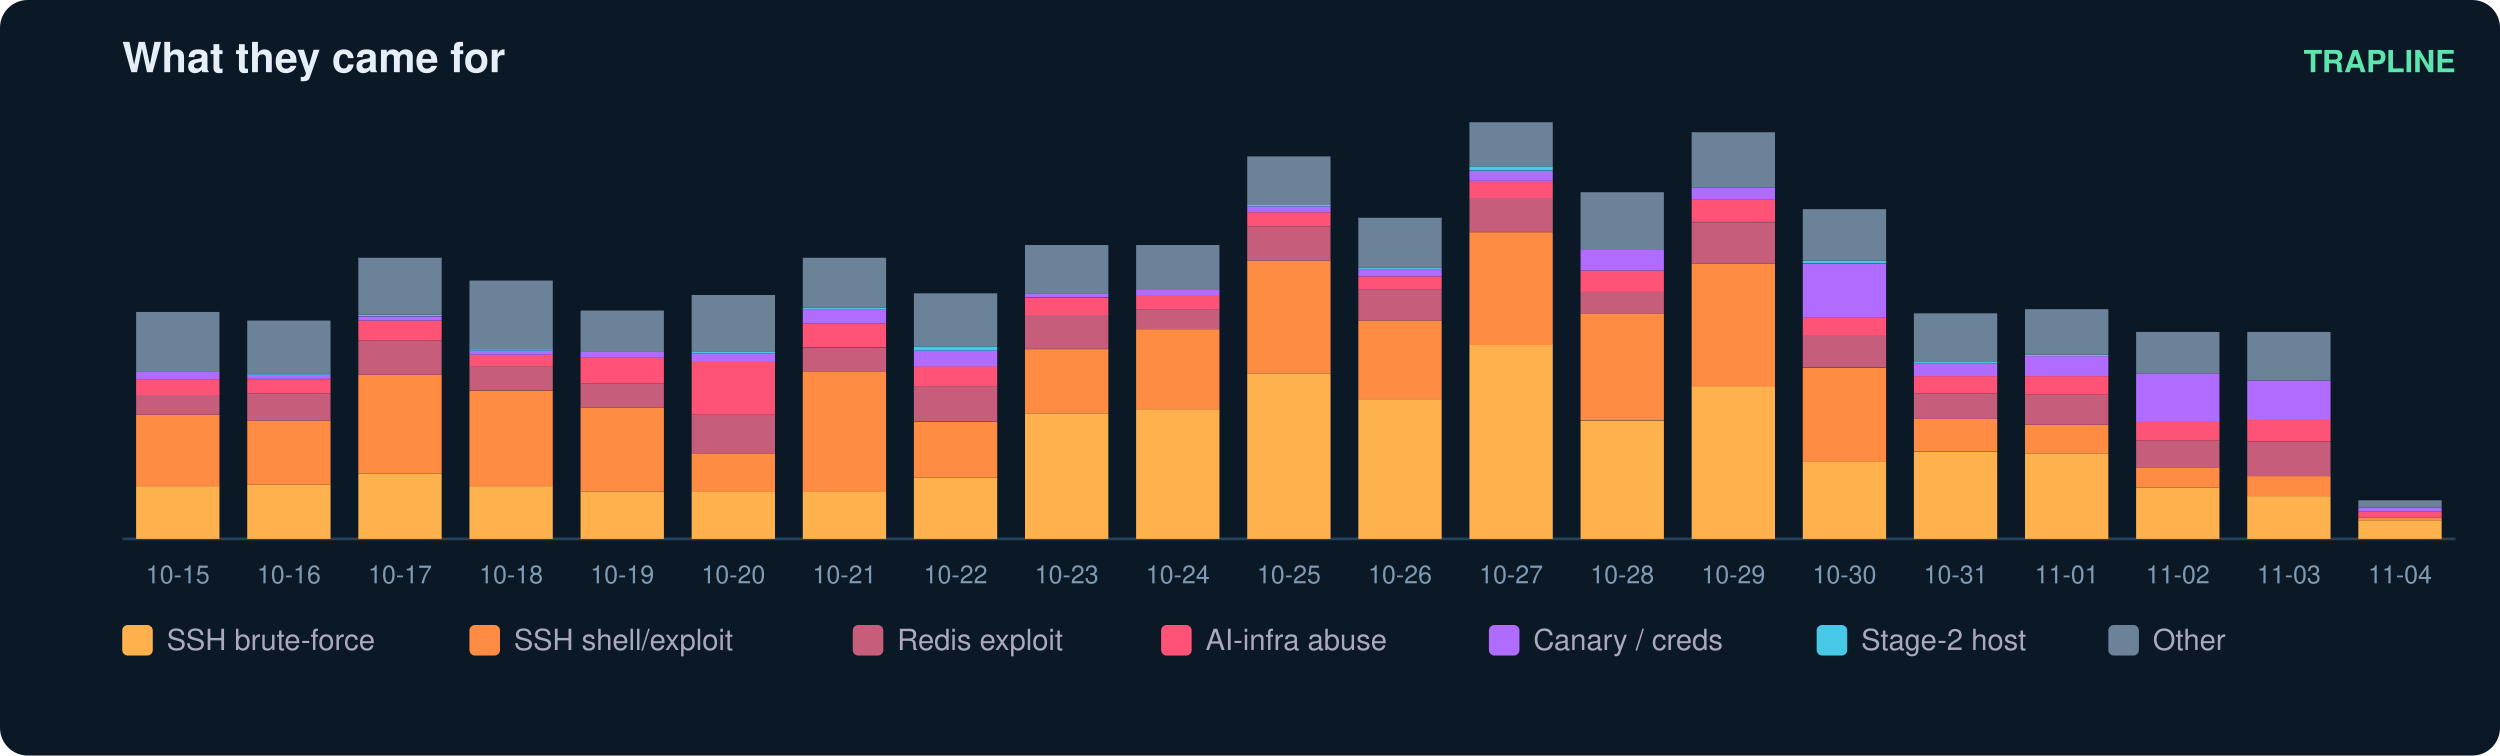
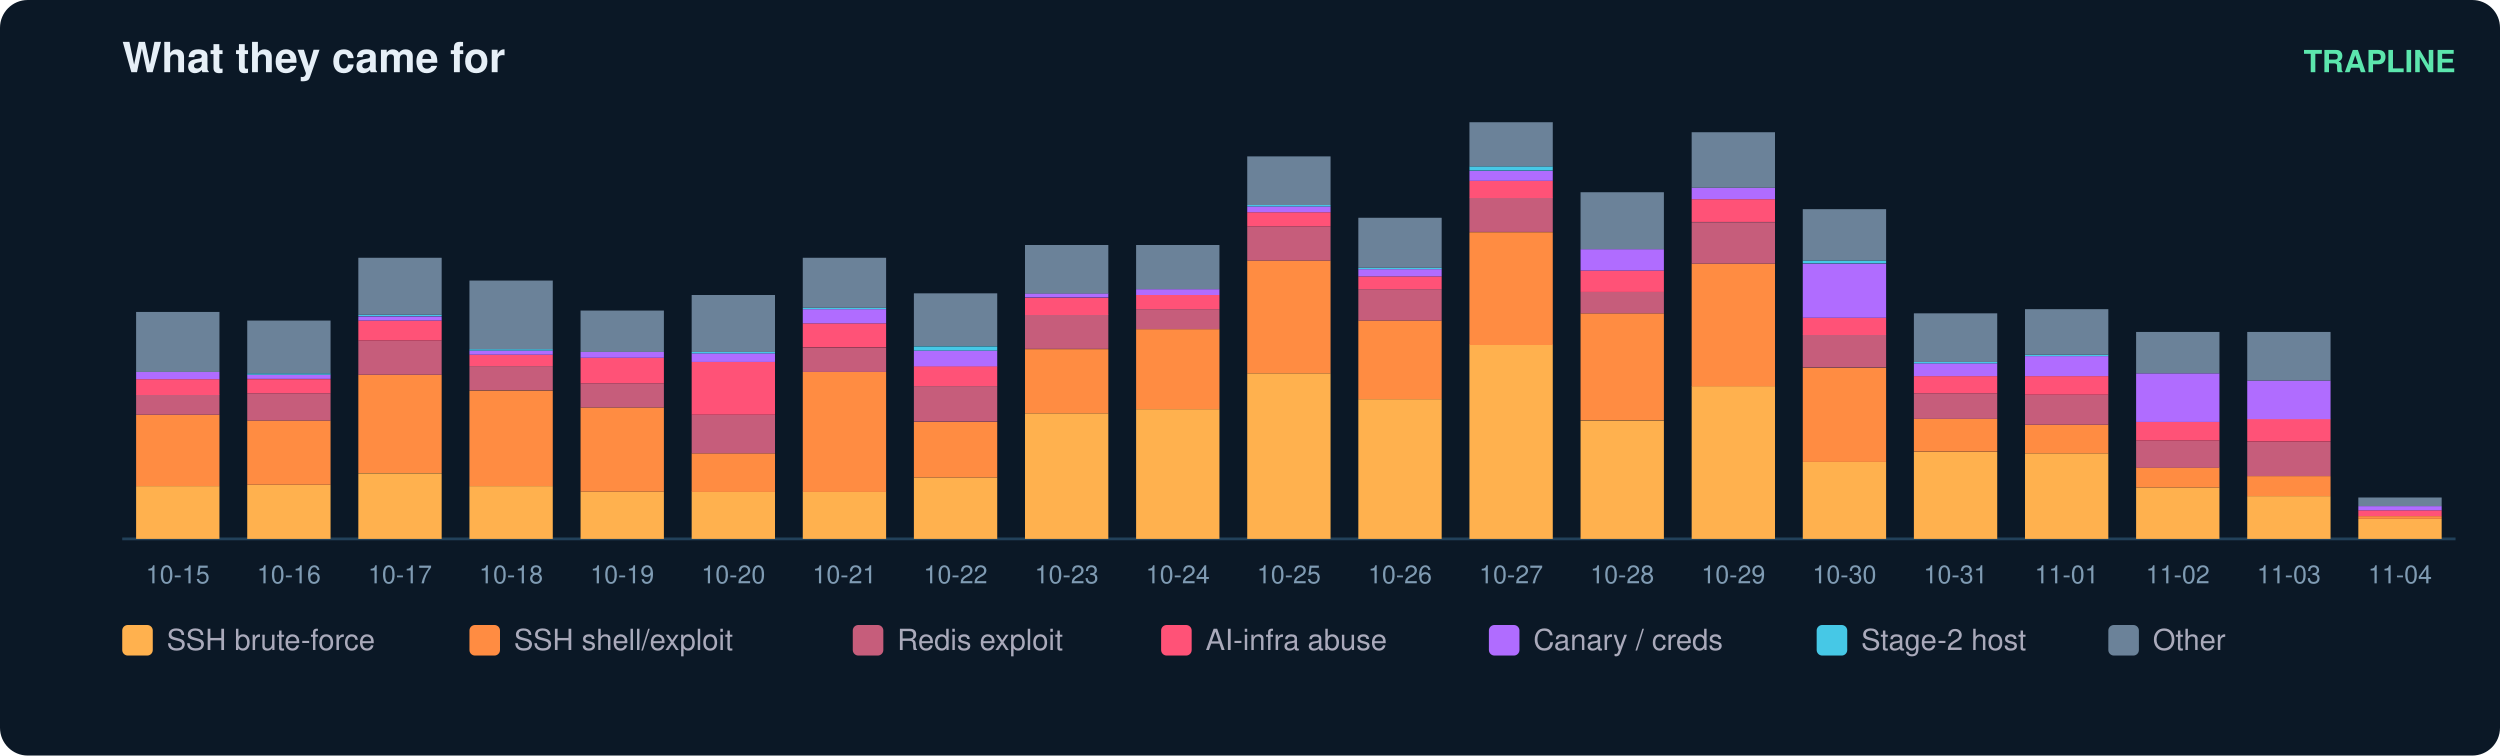
<svg xmlns="http://www.w3.org/2000/svg" width="900" height="272" viewBox="0 0 900 272" font-family="ui-sans-serif,Segoe UI,Helvetica,Arial">
  <rect width="900" height="272" rx="10" fill="#0b1826" />
  <text x="44" y="26" fill="#e6eff7" font-size="15" font-weight="700">What they came for</text>
  <text x="884" y="26" fill="#5ce6ad" font-size="11" text-anchor="end" font-weight="600">TRAPLINE</text>
  <line x1="44" y1="194" x2="884" y2="194" stroke="#22415a" />
  <rect x="49" y="175.0" width="30" height="19.0" fill="#ffb14e" />
  <rect x="49" y="149.3" width="30" height="25.7" fill="#ff8c42" />
  <rect x="49" y="142.1" width="30" height="7.2" fill="#c65d7b" />
  <rect x="49" y="136.5" width="30" height="5.7" fill="#ff5277" />
  <rect x="49" y="133.9" width="30" height="2.6" fill="#b06cff" />
  <rect x="49" y="112.3" width="30" height="21.6" fill="#6b8299" />
  <text x="64.0" y="210.0" fill="#7f9bb3" font-size="9" text-anchor="middle">10-15</text>
  <rect x="89" y="174.5" width="30" height="19.5" fill="#ffb14e" />
  <rect x="89" y="151.4" width="30" height="23.1" fill="#ff8c42" />
  <rect x="89" y="141.6" width="30" height="9.8" fill="#c65d7b" />
  <rect x="89" y="136.5" width="30" height="5.1" fill="#ff5277" />
  <rect x="89" y="134.9" width="30" height="1.5" fill="#b06cff" />
  <rect x="89" y="134.4" width="30" height="0.5" fill="#46c8e6" />
  <rect x="89" y="115.4" width="30" height="19.0" fill="#6b8299" />
  <text x="104.0" y="210.0" fill="#7f9bb3" font-size="9" text-anchor="middle">10-16</text>
  <rect x="129" y="170.4" width="30" height="23.6" fill="#ffb14e" />
  <rect x="129" y="134.9" width="30" height="35.4" fill="#ff8c42" />
  <rect x="129" y="122.6" width="30" height="12.3" fill="#c65d7b" />
  <rect x="129" y="115.4" width="30" height="7.2" fill="#ff5277" />
  <rect x="129" y="113.9" width="30" height="1.5" fill="#b06cff" />
  <rect x="129" y="113.3" width="30" height="0.5" fill="#46c8e6" />
  <rect x="129" y="92.8" width="30" height="20.5" fill="#6b8299" />
  <text x="144.0" y="210.0" fill="#7f9bb3" font-size="9" text-anchor="middle">10-17</text>
  <rect x="169" y="175.0" width="30" height="19.0" fill="#ffb14e" />
  <rect x="169" y="140.6" width="30" height="34.4" fill="#ff8c42" />
  <rect x="169" y="131.8" width="30" height="8.7" fill="#c65d7b" />
  <rect x="169" y="127.7" width="30" height="4.1" fill="#ff5277" />
  <rect x="169" y="126.2" width="30" height="1.5" fill="#b06cff" />
  <rect x="169" y="125.7" width="30" height="0.5" fill="#46c8e6" />
  <rect x="169" y="101.0" width="30" height="24.7" fill="#6b8299" />
  <text x="184.0" y="210.0" fill="#7f9bb3" font-size="9" text-anchor="middle">10-18</text>
  <rect x="209" y="177.0" width="30" height="17.0" fill="#ffb14e" />
  <rect x="209" y="146.7" width="30" height="30.3" fill="#ff8c42" />
  <rect x="209" y="138.0" width="30" height="8.7" fill="#c65d7b" />
  <rect x="209" y="128.8" width="30" height="9.2" fill="#ff5277" />
  <rect x="209" y="126.7" width="30" height="2.1" fill="#b06cff" />
  <rect x="209" y="111.8" width="30" height="14.9" fill="#6b8299" />
  <text x="224.0" y="210.0" fill="#7f9bb3" font-size="9" text-anchor="middle">10-19</text>
  <rect x="249" y="177.0" width="30" height="17.0" fill="#ffb14e" />
  <rect x="249" y="163.2" width="30" height="13.9" fill="#ff8c42" />
  <rect x="249" y="149.3" width="30" height="13.9" fill="#c65d7b" />
  <rect x="249" y="130.3" width="30" height="19.0" fill="#ff5277" />
  <rect x="249" y="127.2" width="30" height="3.1" fill="#b06cff" />
  <rect x="249" y="126.7" width="30" height="0.5" fill="#46c8e6" />
  <rect x="249" y="106.2" width="30" height="20.5" fill="#6b8299" />
  <text x="264.0" y="210.0" fill="#7f9bb3" font-size="9" text-anchor="middle">10-20</text>
  <rect x="289" y="177.0" width="30" height="17.0" fill="#ffb14e" />
  <rect x="289" y="133.9" width="30" height="43.2" fill="#ff8c42" />
  <rect x="289" y="125.2" width="30" height="8.7" fill="#c65d7b" />
  <rect x="289" y="116.4" width="30" height="8.7" fill="#ff5277" />
  <rect x="289" y="111.3" width="30" height="5.1" fill="#b06cff" />
  <rect x="289" y="110.8" width="30" height="0.5" fill="#46c8e6" />
  <rect x="289" y="92.8" width="30" height="18.0" fill="#6b8299" />
  <text x="304.0" y="210.0" fill="#7f9bb3" font-size="9" text-anchor="middle">10-21</text>
  <rect x="329" y="171.9" width="30" height="22.1" fill="#ffb14e" />
  <rect x="329" y="151.9" width="30" height="20.0" fill="#ff8c42" />
  <rect x="329" y="139.0" width="30" height="12.8" fill="#c65d7b" />
  <rect x="329" y="131.8" width="30" height="7.2" fill="#ff5277" />
  <rect x="329" y="126.2" width="30" height="5.7" fill="#b06cff" />
  <rect x="329" y="124.7" width="30" height="1.5" fill="#46c8e6" />
  <rect x="329" y="105.6" width="30" height="19.0" fill="#6b8299" />
  <text x="344.0" y="210.0" fill="#7f9bb3" font-size="9" text-anchor="middle">10-22</text>
  <rect x="369" y="148.8" width="30" height="45.2" fill="#ffb14e" />
  <rect x="369" y="125.7" width="30" height="23.1" fill="#ff8c42" />
  <rect x="369" y="113.3" width="30" height="12.3" fill="#c65d7b" />
  <rect x="369" y="107.2" width="30" height="6.2" fill="#ff5277" />
  <rect x="369" y="105.6" width="30" height="1.5" fill="#b06cff" />
  <rect x="369" y="88.2" width="30" height="17.5" fill="#6b8299" />
  <text x="384.0" y="210.0" fill="#7f9bb3" font-size="9" text-anchor="middle">10-23</text>
  <rect x="409" y="147.3" width="30" height="46.7" fill="#ffb14e" />
  <rect x="409" y="118.5" width="30" height="28.8" fill="#ff8c42" />
  <rect x="409" y="111.3" width="30" height="7.2" fill="#c65d7b" />
  <rect x="409" y="106.2" width="30" height="5.1" fill="#ff5277" />
  <rect x="409" y="104.1" width="30" height="2.1" fill="#b06cff" />
  <rect x="409" y="88.2" width="30" height="15.9" fill="#6b8299" />
  <text x="424.0" y="210.0" fill="#7f9bb3" font-size="9" text-anchor="middle">10-24</text>
  <rect x="449" y="134.4" width="30" height="59.6" fill="#ffb14e" />
  <rect x="449" y="93.8" width="30" height="40.6" fill="#ff8c42" />
  <rect x="449" y="81.5" width="30" height="12.3" fill="#c65d7b" />
  <rect x="449" y="76.4" width="30" height="5.1" fill="#ff5277" />
  <rect x="449" y="74.3" width="30" height="2.1" fill="#b06cff" />
  <rect x="449" y="73.8" width="30" height="0.5" fill="#46c8e6" />
  <rect x="449" y="56.3" width="30" height="17.5" fill="#6b8299" />
  <text x="464.0" y="210.0" fill="#7f9bb3" font-size="9" text-anchor="middle">10-25</text>
  <rect x="489" y="143.7" width="30" height="50.3" fill="#ffb14e" />
  <rect x="489" y="115.4" width="30" height="28.3" fill="#ff8c42" />
  <rect x="489" y="104.1" width="30" height="11.3" fill="#c65d7b" />
  <rect x="489" y="99.5" width="30" height="4.6" fill="#ff5277" />
  <rect x="489" y="96.9" width="30" height="2.6" fill="#b06cff" />
  <rect x="489" y="96.4" width="30" height="0.5" fill="#46c8e6" />
  <rect x="489" y="78.4" width="30" height="18.0" fill="#6b8299" />
  <text x="504.0" y="210.0" fill="#7f9bb3" font-size="9" text-anchor="middle">10-26</text>
  <rect x="529" y="124.1" width="30" height="69.9" fill="#ffb14e" />
  <rect x="529" y="83.6" width="30" height="40.6" fill="#ff8c42" />
  <rect x="529" y="71.2" width="30" height="12.3" fill="#c65d7b" />
  <rect x="529" y="65.1" width="30" height="6.2" fill="#ff5277" />
  <rect x="529" y="61.5" width="30" height="3.6" fill="#b06cff" />
  <rect x="529" y="59.9" width="30" height="1.5" fill="#46c8e6" />
  <rect x="529" y="44.0" width="30" height="15.9" fill="#6b8299" />
  <text x="544.0" y="210.0" fill="#7f9bb3" font-size="9" text-anchor="middle">10-27</text>
  <rect x="569" y="151.4" width="30" height="42.6" fill="#ffb14e" />
  <rect x="569" y="112.8" width="30" height="38.5" fill="#ff8c42" />
  <rect x="569" y="105.1" width="30" height="7.7" fill="#c65d7b" />
  <rect x="569" y="97.4" width="30" height="7.7" fill="#ff5277" />
  <rect x="569" y="89.7" width="30" height="7.7" fill="#b06cff" />
  <rect x="569" y="69.2" width="30" height="20.5" fill="#6b8299" />
  <text x="584.0" y="210.0" fill="#7f9bb3" font-size="9" text-anchor="middle">10-28</text>
  <rect x="609" y="139.0" width="30" height="55.0" fill="#ffb14e" />
  <rect x="609" y="94.9" width="30" height="44.2" fill="#ff8c42" />
  <rect x="609" y="80.0" width="30" height="14.9" fill="#c65d7b" />
  <rect x="609" y="71.7" width="30" height="8.2" fill="#ff5277" />
  <rect x="609" y="67.6" width="30" height="4.1" fill="#b06cff" />
  <rect x="609" y="47.6" width="30" height="20.0" fill="#6b8299" />
  <text x="624.0" y="210.0" fill="#7f9bb3" font-size="9" text-anchor="middle">10-29</text>
  <rect x="649" y="166.3" width="30" height="27.7" fill="#ffb14e" />
  <rect x="649" y="132.4" width="30" height="33.9" fill="#ff8c42" />
  <rect x="649" y="120.5" width="30" height="11.8" fill="#c65d7b" />
  <rect x="649" y="114.4" width="30" height="6.2" fill="#ff5277" />
  <rect x="649" y="94.9" width="30" height="19.5" fill="#b06cff" />
  <rect x="649" y="93.8" width="30" height="1.0" fill="#46c8e6" />
  <rect x="649" y="75.3" width="30" height="18.5" fill="#6b8299" />
  <text x="664.0" y="210.0" fill="#7f9bb3" font-size="9" text-anchor="middle">10-30</text>
  <rect x="689" y="162.7" width="30" height="31.3" fill="#ffb14e" />
  <rect x="689" y="150.8" width="30" height="11.8" fill="#ff8c42" />
  <rect x="689" y="141.6" width="30" height="9.2" fill="#c65d7b" />
  <rect x="689" y="135.4" width="30" height="6.2" fill="#ff5277" />
  <rect x="689" y="130.8" width="30" height="4.6" fill="#b06cff" />
  <rect x="689" y="130.3" width="30" height="0.5" fill="#46c8e6" />
  <rect x="689" y="112.8" width="30" height="17.5" fill="#6b8299" />
  <text x="704.0" y="210.0" fill="#7f9bb3" font-size="9" text-anchor="middle">10-31</text>
  <rect x="729" y="163.2" width="30" height="30.8" fill="#ffb14e" />
  <rect x="729" y="152.9" width="30" height="10.3" fill="#ff8c42" />
  <rect x="729" y="142.1" width="30" height="10.8" fill="#c65d7b" />
  <rect x="729" y="135.4" width="30" height="6.7" fill="#ff5277" />
  <rect x="729" y="128.2" width="30" height="7.2" fill="#b06cff" />
  <rect x="729" y="127.7" width="30" height="0.5" fill="#46c8e6" />
  <rect x="729" y="111.3" width="30" height="16.4" fill="#6b8299" />
  <text x="744.0" y="210.0" fill="#7f9bb3" font-size="9" text-anchor="middle">11-01</text>
  <rect x="769" y="175.5" width="30" height="18.5" fill="#ffb14e" />
  <rect x="769" y="168.3" width="30" height="7.2" fill="#ff8c42" />
  <rect x="769" y="158.6" width="30" height="9.8" fill="#c65d7b" />
  <rect x="769" y="151.9" width="30" height="6.7" fill="#ff5277" />
  <rect x="769" y="134.4" width="30" height="17.5" fill="#b06cff" />
  <rect x="769" y="119.5" width="30" height="14.9" fill="#6b8299" />
  <text x="784.0" y="210.0" fill="#7f9bb3" font-size="9" text-anchor="middle">11-02</text>
  <rect x="809" y="178.6" width="30" height="15.4" fill="#ffb14e" />
  <rect x="809" y="171.4" width="30" height="7.2" fill="#ff8c42" />
  <rect x="809" y="159.1" width="30" height="12.3" fill="#c65d7b" />
  <rect x="809" y="150.8" width="30" height="8.2" fill="#ff5277" />
  <rect x="809" y="137.0" width="30" height="13.9" fill="#b06cff" />
  <rect x="809" y="119.5" width="30" height="17.5" fill="#6b8299" />
  <text x="824.0" y="210.0" fill="#7f9bb3" font-size="9" text-anchor="middle">11-03</text>
-   <rect x="849" y="187.3" width="30" height="6.7" fill="#ffb14e" />
-   <rect x="849" y="186.3" width="30" height="1.0" fill="#ff8c42" />
-   <rect x="849" y="184.2" width="30" height="2.1" fill="#ff5277" />
-   <rect x="849" y="182.7" width="30" height="1.5" fill="#b06cff" />
-   <rect x="849" y="180.1" width="30" height="2.6" fill="#6b8299" />
+   <rect x="849" y="186.8" width="30" height="7.2" fill="#ffb14e" />
+   <rect x="849" y="185.8" width="30" height="1.0" fill="#ff8c42" />
+   <rect x="849" y="183.7" width="30" height="2.1" fill="#ff5277" />
+   <rect x="849" y="182.2" width="30" height="1.5" fill="#b06cff" />
+   <rect x="849" y="179.1" width="30" height="3.1" fill="#6b8299" />
  <text x="864.0" y="210.0" fill="#7f9bb3" font-size="9" text-anchor="middle">11-04</text>
  <rect x="44" y="225" width="11" height="11" rx="2" fill="#ffb14e" />
  <text x="60" y="234" fill="#aab" font-size="10.5">SSH brute-force</text>
  <rect x="169" y="225" width="11" height="11" rx="2" fill="#ff8c42" />
  <text x="185" y="234" fill="#aab" font-size="10.5">SSH shell/exploit</text>
  <rect x="307" y="225" width="11" height="11" rx="2" fill="#c65d7b" />
  <text x="323" y="234" fill="#aab" font-size="10.5">Redis exploit</text>
  <rect x="418" y="225" width="11" height="11" rx="2" fill="#ff5277" />
  <text x="434" y="234" fill="#aab" font-size="10.5">AI-infra abuse</text>
  <rect x="536" y="225" width="11" height="11" rx="2" fill="#b06cff" />
  <text x="552" y="234" fill="#aab" font-size="10.5">Canary / creds</text>
  <rect x="654" y="225" width="11" height="11" rx="2" fill="#46c8e6" />
  <text x="670" y="234" fill="#aab" font-size="10.5">Stage-2 host</text>
  <rect x="759" y="225" width="11" height="11" rx="2" fill="#6b8299" />
  <text x="775" y="234" fill="#aab" font-size="10.5">Other</text>
</svg>
